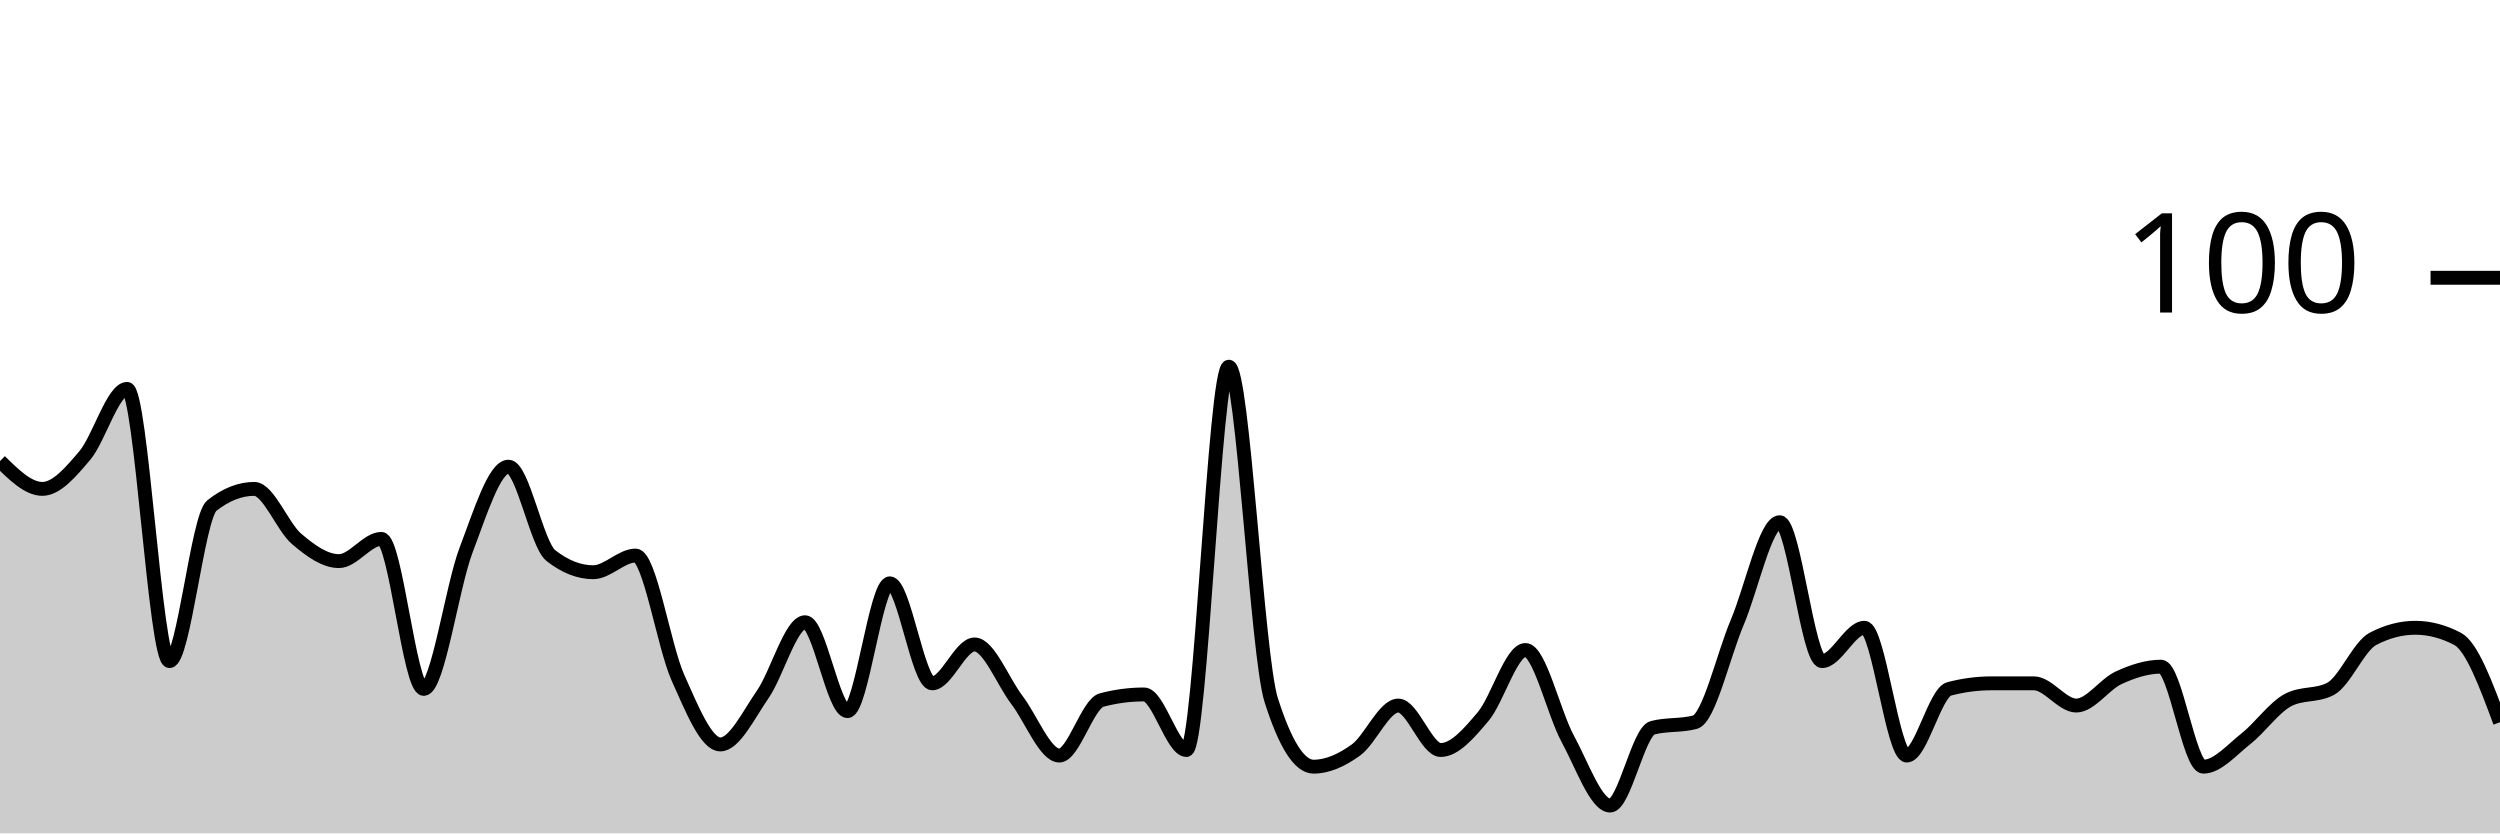
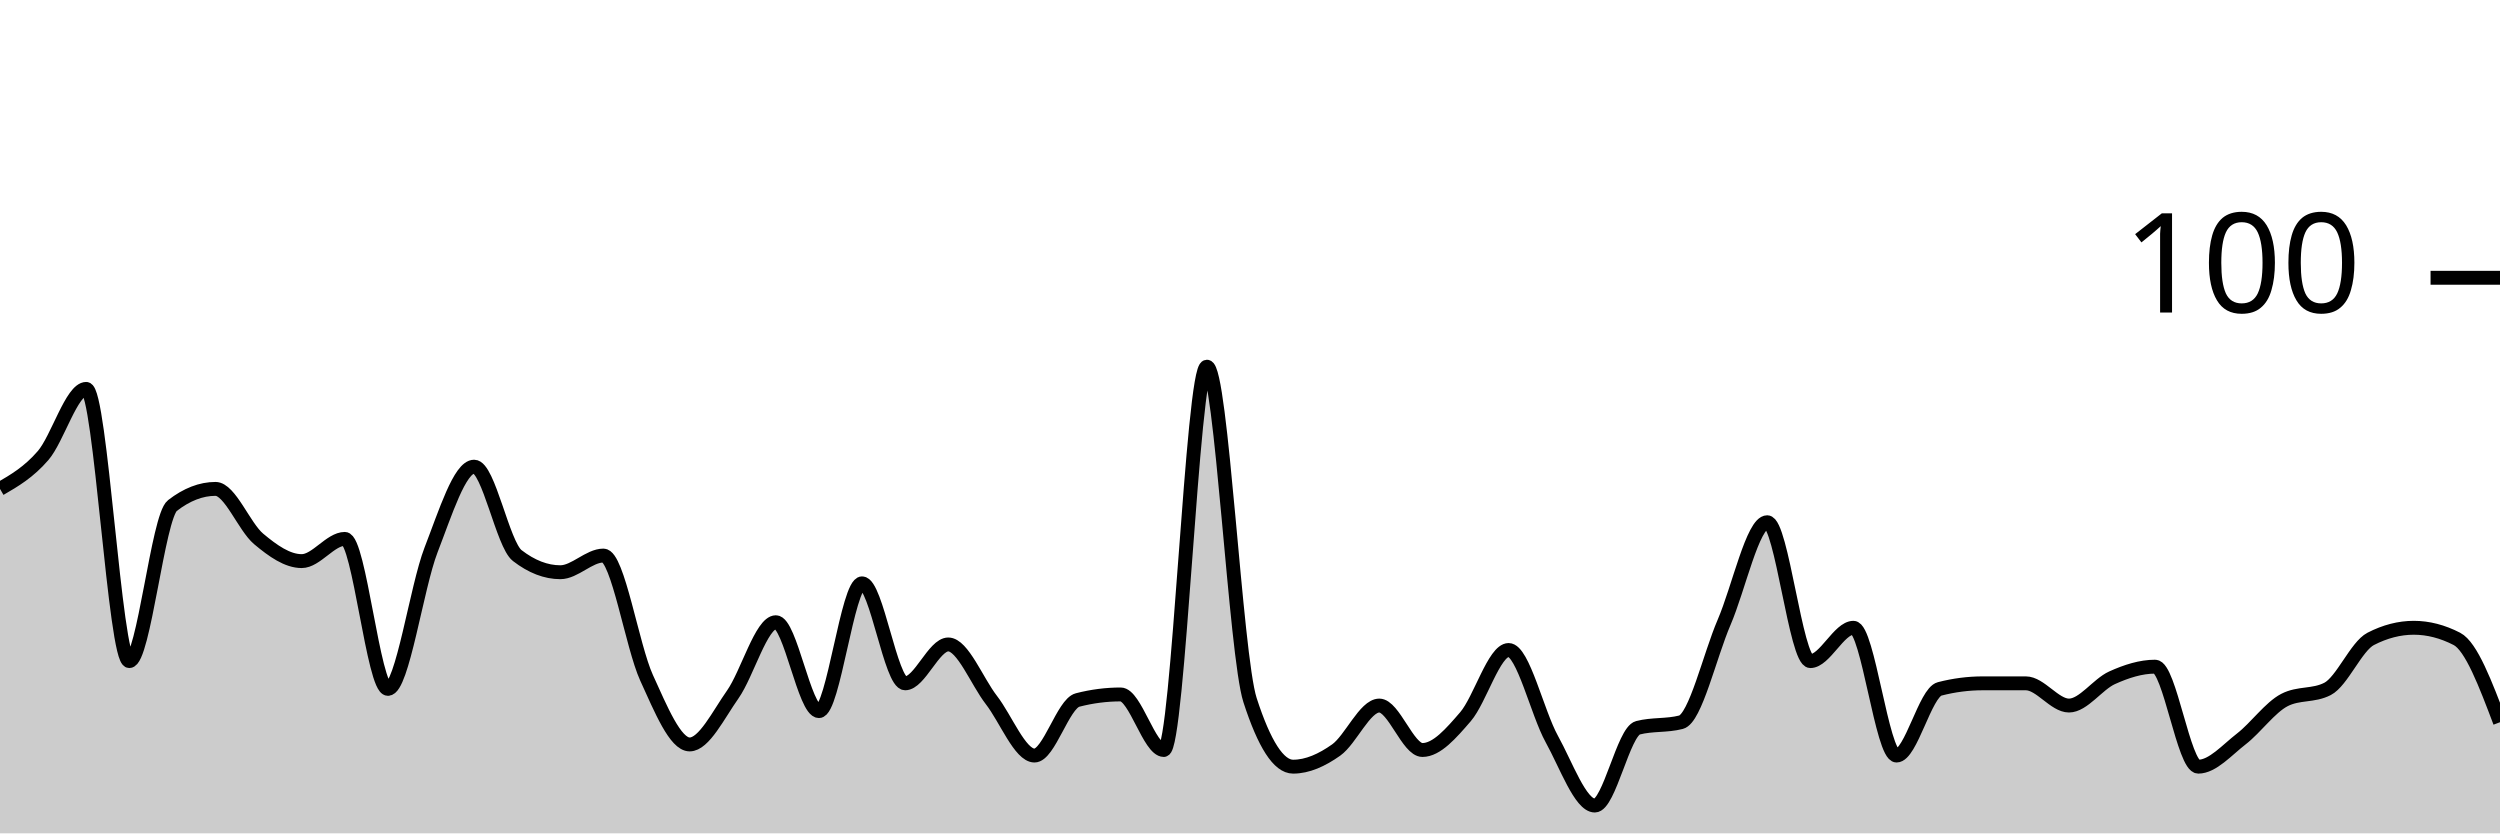
<svg xmlns="http://www.w3.org/2000/svg" viewBox="0 0 180 60">
  <g transform="translate(0,20)">
-     <path class="area" fill="rgba(0, 0, 0, 0.2)" d="M0,13.2C1.017,14.2,2.034,15.2,3.051,15.2C4.068,15.2,5.085,14,6.102,12.8C7.119,11.6,8.136,8,9.153,8C10.169,8,11.186,27.6,12.203,27.6C13.22,27.6,14.237,17.2,15.254,16.4C16.271,15.6,17.288,15.2,18.305,15.2C19.322,15.2,20.339,17.933,21.356,18.8C22.373,19.667,23.39,20.4,24.407,20.4C25.424,20.4,26.441,18.8,27.458,18.8C28.475,18.8,29.492,29.6,30.508,29.6C31.525,29.6,32.542,22.267,33.559,19.6C34.576,16.933,35.593,13.6,36.61,13.6C37.627,13.6,38.644,19.2,39.661,20C40.678,20.8,41.695,21.2,42.712,21.2C43.729,21.2,44.746,20,45.763,20C46.78,20,47.797,26.533,48.814,28.8C49.831,31.067,50.847,33.6,51.864,33.6C52.881,33.6,53.898,31.467,54.915,30C55.932,28.533,56.949,24.8,57.966,24.8C58.983,24.8,60,31.2,61.017,31.2C62.034,31.2,63.051,22,64.068,22C65.085,22,66.102,29.2,67.119,29.2C68.136,29.2,69.153,26.4,70.169,26.4C71.186,26.4,72.203,29.067,73.22,30.4C74.237,31.733,75.254,34.4,76.271,34.4C77.288,34.4,78.305,30.667,79.322,30.4C80.339,30.133,81.356,30,82.373,30C83.39,30,84.407,34,85.424,34C86.441,34,87.458,6.4,88.475,6.4C89.492,6.4,90.508,27.2,91.525,30.4C92.542,33.6,93.559,35.2,94.576,35.2C95.593,35.2,96.61,34.733,97.627,34C98.644,33.267,99.661,30.8,100.678,30.8C101.695,30.8,102.712,34,103.729,34C104.746,34,105.763,32.8,106.78,31.6C107.797,30.4,108.814,26.8,109.831,26.8C110.847,26.8,111.864,31.333,112.881,33.2C113.898,35.067,114.915,38,115.932,38C116.949,38,117.966,32.667,118.983,32.4C120,32.133,121.017,32.267,122.034,32C123.051,31.733,124.068,27.2,125.085,24.8C126.102,22.4,127.119,17.6,128.136,17.6C129.153,17.6,130.169,27.6,131.186,27.6C132.203,27.6,133.22,25.2,134.237,25.2C135.254,25.2,136.271,34.4,137.288,34.4C138.305,34.4,139.322,29.867,140.339,29.6C141.356,29.333,142.373,29.2,143.39,29.2C144.407,29.2,145.424,29.2,146.441,29.2C147.458,29.2,148.475,30.8,149.492,30.8C150.508,30.8,151.525,29.267,152.542,28.8C153.559,28.333,154.576,28,155.593,28C156.61,28,157.627,35.2,158.644,35.2C159.661,35.2,160.678,34,161.695,33.2C162.712,32.4,163.729,30.933,164.746,30.4C165.763,29.867,166.78,30.133,167.797,29.6C168.814,29.067,169.831,26.533,170.847,26C171.864,25.467,172.881,25.2,173.898,25.2C174.915,25.2,175.932,25.467,176.949,26C177.966,26.533,178.983,29.267,180,32L180,40C178.983,40,177.966,40,176.949,40C175.932,40,174.915,40,173.898,40C172.881,40,171.864,40,170.847,40C169.831,40,168.814,40,167.797,40C166.78,40,165.763,40,164.746,40C163.729,40,162.712,40,161.695,40C160.678,40,159.661,40,158.644,40C157.627,40,156.61,40,155.593,40C154.576,40,153.559,40,152.542,40C151.525,40,150.508,40,149.492,40C148.475,40,147.458,40,146.441,40C145.424,40,144.407,40,143.39,40C142.373,40,141.356,40,140.339,40C139.322,40,138.305,40,137.288,40C136.271,40,135.254,40,134.237,40C133.22,40,132.203,40,131.186,40C130.169,40,129.153,40,128.136,40C127.119,40,126.102,40,125.085,40C124.068,40,123.051,40,122.034,40C121.017,40,120,40,118.983,40C117.966,40,116.949,40,115.932,40C114.915,40,113.898,40,112.881,40C111.864,40,110.847,40,109.831,40C108.814,40,107.797,40,106.78,40C105.763,40,104.746,40,103.729,40C102.712,40,101.695,40,100.678,40C99.661,40,98.644,40,97.627,40C96.61,40,95.593,40,94.576,40C93.559,40,92.542,40,91.525,40C90.508,40,89.492,40,88.475,40C87.458,40,86.441,40,85.424,40C84.407,40,83.39,40,82.373,40C81.356,40,80.339,40,79.322,40C78.305,40,77.288,40,76.271,40C75.254,40,74.237,40,73.22,40C72.203,40,71.186,40,70.169,40C69.153,40,68.136,40,67.119,40C66.102,40,65.085,40,64.068,40C63.051,40,62.034,40,61.017,40C60,40,58.983,40,57.966,40C56.949,40,55.932,40,54.915,40C53.898,40,52.881,40,51.864,40C50.847,40,49.831,40,48.814,40C47.797,40,46.78,40,45.763,40C44.746,40,43.729,40,42.712,40C41.695,40,40.678,40,39.661,40C38.644,40,37.627,40,36.61,40C35.593,40,34.576,40,33.559,40C32.542,40,31.525,40,30.508,40C29.492,40,28.475,40,27.458,40C26.441,40,25.424,40,24.407,40C23.39,40,22.373,40,21.356,40C20.339,40,19.322,40,18.305,40C17.288,40,16.271,40,15.254,40C14.237,40,13.22,40,12.203,40C11.186,40,10.169,40,9.153,40C8.136,40,7.119,40,6.102,40C5.085,40,4.068,40,3.051,40C2.034,40,1.017,40,0,40Z" />
-     <path class="line" stroke="black" fill="none" d="M0,13.2C1.017,14.2,2.034,15.2,3.051,15.2C4.068,15.2,5.085,14,6.102,12.8C7.119,11.6,8.136,8,9.153,8C10.169,8,11.186,27.6,12.203,27.6C13.22,27.6,14.237,17.2,15.254,16.4C16.271,15.6,17.288,15.2,18.305,15.2C19.322,15.2,20.339,17.933,21.356,18.8C22.373,19.667,23.39,20.4,24.407,20.4C25.424,20.4,26.441,18.8,27.458,18.8C28.475,18.8,29.492,29.6,30.508,29.6C31.525,29.6,32.542,22.267,33.559,19.6C34.576,16.933,35.593,13.6,36.61,13.6C37.627,13.6,38.644,19.2,39.661,20C40.678,20.8,41.695,21.2,42.712,21.2C43.729,21.2,44.746,20,45.763,20C46.78,20,47.797,26.533,48.814,28.8C49.831,31.067,50.847,33.6,51.864,33.6C52.881,33.6,53.898,31.467,54.915,30C55.932,28.533,56.949,24.8,57.966,24.8C58.983,24.8,60,31.2,61.017,31.2C62.034,31.2,63.051,22,64.068,22C65.085,22,66.102,29.2,67.119,29.2C68.136,29.2,69.153,26.4,70.169,26.4C71.186,26.4,72.203,29.067,73.22,30.4C74.237,31.733,75.254,34.4,76.271,34.4C77.288,34.4,78.305,30.667,79.322,30.4C80.339,30.133,81.356,30,82.373,30C83.39,30,84.407,34,85.424,34C86.441,34,87.458,6.4,88.475,6.4C89.492,6.4,90.508,27.2,91.525,30.4C92.542,33.6,93.559,35.2,94.576,35.2C95.593,35.2,96.61,34.733,97.627,34C98.644,33.267,99.661,30.8,100.678,30.8C101.695,30.8,102.712,34,103.729,34C104.746,34,105.763,32.8,106.78,31.6C107.797,30.4,108.814,26.8,109.831,26.8C110.847,26.8,111.864,31.333,112.881,33.2C113.898,35.067,114.915,38,115.932,38C116.949,38,117.966,32.667,118.983,32.4C120,32.133,121.017,32.267,122.034,32C123.051,31.733,124.068,27.2,125.085,24.8C126.102,22.4,127.119,17.6,128.136,17.6C129.153,17.6,130.169,27.6,131.186,27.6C132.203,27.6,133.22,25.2,134.237,25.2C135.254,25.2,136.271,34.4,137.288,34.4C138.305,34.4,139.322,29.867,140.339,29.6C141.356,29.333,142.373,29.2,143.39,29.2C144.407,29.2,145.424,29.2,146.441,29.2C147.458,29.2,148.475,30.8,149.492,30.8C150.508,30.8,151.525,29.267,152.542,28.8C153.559,28.333,154.576,28,155.593,28C156.61,28,157.627,35.2,158.644,35.2C159.661,35.2,160.678,34,161.695,33.2C162.712,32.4,163.729,30.933,164.746,30.4C165.763,29.867,166.78,30.133,167.797,29.6C168.814,29.067,169.831,26.533,170.847,26C171.864,25.467,172.881,25.2,173.898,25.2C174.915,25.2,175.932,25.467,176.949,26C177.966,26.533,178.983,29.267,180,32" />
+     <path class="area" fill="rgba(0, 0, 0, 0.2)" d="M0,15.2C1.034,14.6,2.069,14,3.103,12.8C4.138,11.6,5.172,8,6.207,8C7.241,8,8.276,27.6,9.31,27.6C10.345,27.6,11.379,17.2,12.414,16.4C13.448,15.6,14.483,15.2,15.517,15.2C16.552,15.2,17.586,17.933,18.621,18.8C19.655,19.667,20.69,20.4,21.724,20.4C22.759,20.4,23.793,18.8,24.828,18.8C25.862,18.8,26.897,29.6,27.931,29.6C28.966,29.6,30,22.267,31.034,19.6C32.069,16.933,33.103,13.6,34.138,13.6C35.172,13.6,36.207,19.2,37.241,20C38.276,20.8,39.31,21.2,40.345,21.2C41.379,21.2,42.414,20,43.448,20C44.483,20,45.517,26.533,46.552,28.8C47.586,31.067,48.621,33.6,49.655,33.6C50.69,33.6,51.724,31.467,52.759,30C53.793,28.533,54.828,24.8,55.862,24.8C56.897,24.8,57.931,31.2,58.966,31.2C60,31.2,61.034,22,62.069,22C63.103,22,64.138,29.2,65.172,29.2C66.207,29.2,67.241,26.4,68.276,26.4C69.31,26.4,70.345,29.067,71.379,30.4C72.414,31.733,73.448,34.4,74.483,34.4C75.517,34.4,76.552,30.667,77.586,30.4C78.621,30.133,79.655,30,80.69,30C81.724,30,82.759,34,83.793,34C84.828,34,85.862,6.4,86.897,6.4C87.931,6.4,88.966,27.2,90,30.4C91.034,33.6,92.069,35.2,93.103,35.2C94.138,35.2,95.172,34.733,96.207,34C97.241,33.267,98.276,30.8,99.31,30.8C100.345,30.8,101.379,34,102.414,34C103.448,34,104.483,32.8,105.517,31.6C106.552,30.4,107.586,26.8,108.621,26.8C109.655,26.8,110.69,31.333,111.724,33.2C112.759,35.067,113.793,38,114.828,38C115.862,38,116.897,32.667,117.931,32.4C118.966,32.133,120,32.267,121.034,32C122.069,31.733,123.103,27.2,124.138,24.8C125.172,22.4,126.207,17.6,127.241,17.6C128.276,17.6,129.31,27.6,130.345,27.6C131.379,27.6,132.414,25.2,133.448,25.2C134.483,25.2,135.517,34.4,136.552,34.4C137.586,34.4,138.621,29.867,139.655,29.6C140.69,29.333,141.724,29.2,142.759,29.2C143.793,29.2,144.828,29.2,145.862,29.2C146.897,29.2,147.931,30.8,148.966,30.8C150,30.8,151.034,29.267,152.069,28.8C153.103,28.333,154.138,28,155.172,28C156.207,28,157.241,35.2,158.276,35.2C159.31,35.2,160.345,34,161.379,33.2C162.414,32.4,163.448,30.933,164.483,30.4C165.517,29.867,166.552,30.133,167.586,29.6C168.621,29.067,169.655,26.533,170.69,26C171.724,25.467,172.759,25.2,173.793,25.2C174.828,25.2,175.862,25.467,176.897,26C177.931,26.533,178.966,29.267,180,32L180,40C178.966,40,177.931,40,176.897,40C175.862,40,174.828,40,173.793,40C172.759,40,171.724,40,170.69,40C169.655,40,168.621,40,167.586,40C166.552,40,165.517,40,164.483,40C163.448,40,162.414,40,161.379,40C160.345,40,159.31,40,158.276,40C157.241,40,156.207,40,155.172,40C154.138,40,153.103,40,152.069,40C151.034,40,150,40,148.966,40C147.931,40,146.897,40,145.862,40C144.828,40,143.793,40,142.759,40C141.724,40,140.69,40,139.655,40C138.621,40,137.586,40,136.552,40C135.517,40,134.483,40,133.448,40C132.414,40,131.379,40,130.345,40C129.31,40,128.276,40,127.241,40C126.207,40,125.172,40,124.138,40C123.103,40,122.069,40,121.034,40C120,40,118.966,40,117.931,40C116.897,40,115.862,40,114.828,40C113.793,40,112.759,40,111.724,40C110.69,40,109.655,40,108.621,40C107.586,40,106.552,40,105.517,40C104.483,40,103.448,40,102.414,40C101.379,40,100.345,40,99.31,40C98.276,40,97.241,40,96.207,40C95.172,40,94.138,40,93.103,40C92.069,40,91.034,40,90,40C88.966,40,87.931,40,86.897,40C85.862,40,84.828,40,83.793,40C82.759,40,81.724,40,80.69,40C79.655,40,78.621,40,77.586,40C76.552,40,75.517,40,74.483,40C73.448,40,72.414,40,71.379,40C70.345,40,69.31,40,68.276,40C67.241,40,66.207,40,65.172,40C64.138,40,63.103,40,62.069,40C61.034,40,60,40,58.966,40C57.931,40,56.897,40,55.862,40C54.828,40,53.793,40,52.759,40C51.724,40,50.69,40,49.655,40C48.621,40,47.586,40,46.552,40C45.517,40,44.483,40,43.448,40C42.414,40,41.379,40,40.345,40C39.31,40,38.276,40,37.241,40C36.207,40,35.172,40,34.138,40C33.103,40,32.069,40,31.034,40C30,40,28.966,40,27.931,40C26.897,40,25.862,40,24.828,40C23.793,40,22.759,40,21.724,40C20.69,40,19.655,40,18.621,40C17.586,40,16.552,40,15.517,40C14.483,40,13.448,40,12.414,40C11.379,40,10.345,40,9.31,40C8.276,40,7.241,40,6.207,40C5.172,40,4.138,40,3.103,40C2.069,40,1.034,40,0,40Z" />
+     <path class="line" stroke="black" fill="none" d="M0,15.2C1.034,14.6,2.069,14,3.103,12.8C4.138,11.6,5.172,8,6.207,8C7.241,8,8.276,27.6,9.31,27.6C10.345,27.6,11.379,17.2,12.414,16.4C13.448,15.6,14.483,15.2,15.517,15.2C16.552,15.2,17.586,17.933,18.621,18.8C19.655,19.667,20.69,20.4,21.724,20.4C22.759,20.4,23.793,18.8,24.828,18.8C25.862,18.8,26.897,29.6,27.931,29.6C28.966,29.6,30,22.267,31.034,19.6C32.069,16.933,33.103,13.6,34.138,13.6C35.172,13.6,36.207,19.2,37.241,20C38.276,20.8,39.31,21.2,40.345,21.2C41.379,21.2,42.414,20,43.448,20C44.483,20,45.517,26.533,46.552,28.8C47.586,31.067,48.621,33.6,49.655,33.6C50.69,33.6,51.724,31.467,52.759,30C53.793,28.533,54.828,24.8,55.862,24.8C56.897,24.8,57.931,31.2,58.966,31.2C60,31.2,61.034,22,62.069,22C63.103,22,64.138,29.2,65.172,29.2C66.207,29.2,67.241,26.4,68.276,26.4C69.31,26.4,70.345,29.067,71.379,30.4C72.414,31.733,73.448,34.4,74.483,34.4C75.517,34.4,76.552,30.667,77.586,30.4C78.621,30.133,79.655,30,80.69,30C81.724,30,82.759,34,83.793,34C84.828,34,85.862,6.4,86.897,6.4C87.931,6.4,88.966,27.2,90,30.4C91.034,33.6,92.069,35.2,93.103,35.2C94.138,35.2,95.172,34.733,96.207,34C97.241,33.267,98.276,30.8,99.31,30.8C100.345,30.8,101.379,34,102.414,34C103.448,34,104.483,32.8,105.517,31.6C106.552,30.4,107.586,26.8,108.621,26.8C109.655,26.8,110.69,31.333,111.724,33.2C112.759,35.067,113.793,38,114.828,38C115.862,38,116.897,32.667,117.931,32.4C118.966,32.133,120,32.267,121.034,32C122.069,31.733,123.103,27.2,124.138,24.8C125.172,22.4,126.207,17.6,127.241,17.6C128.276,17.6,129.31,27.6,130.345,27.6C131.379,27.6,132.414,25.2,133.448,25.2C134.483,25.2,135.517,34.4,136.552,34.4C137.586,34.4,138.621,29.867,139.655,29.6C140.69,29.333,141.724,29.2,142.759,29.2C143.793,29.2,144.828,29.2,145.862,29.2C146.897,29.2,147.931,30.8,148.966,30.8C150,30.8,151.034,29.267,152.069,28.8C153.103,28.333,154.138,28,155.172,28C156.207,28,157.241,35.2,158.276,35.2C159.31,35.2,160.345,34,161.379,33.2C162.414,32.4,163.448,30.933,164.483,30.4C165.517,29.867,166.552,30.133,167.586,29.6C168.621,29.067,169.655,26.533,170.69,26C171.724,25.467,172.759,25.2,173.793,25.2C174.828,25.2,175.862,25.467,176.897,26C177.931,26.533,178.966,29.267,180,32" />
    <path class="axis-ceiling" stroke-width="1" stroke="black" fill="none" d="M175,0L180,0" />
    <text class="axis-ceiling-label" font-family="sans-serif" text-anchor="end" font-size="10px" x="170" y="2.5">100</text>
  </g>
</svg>
